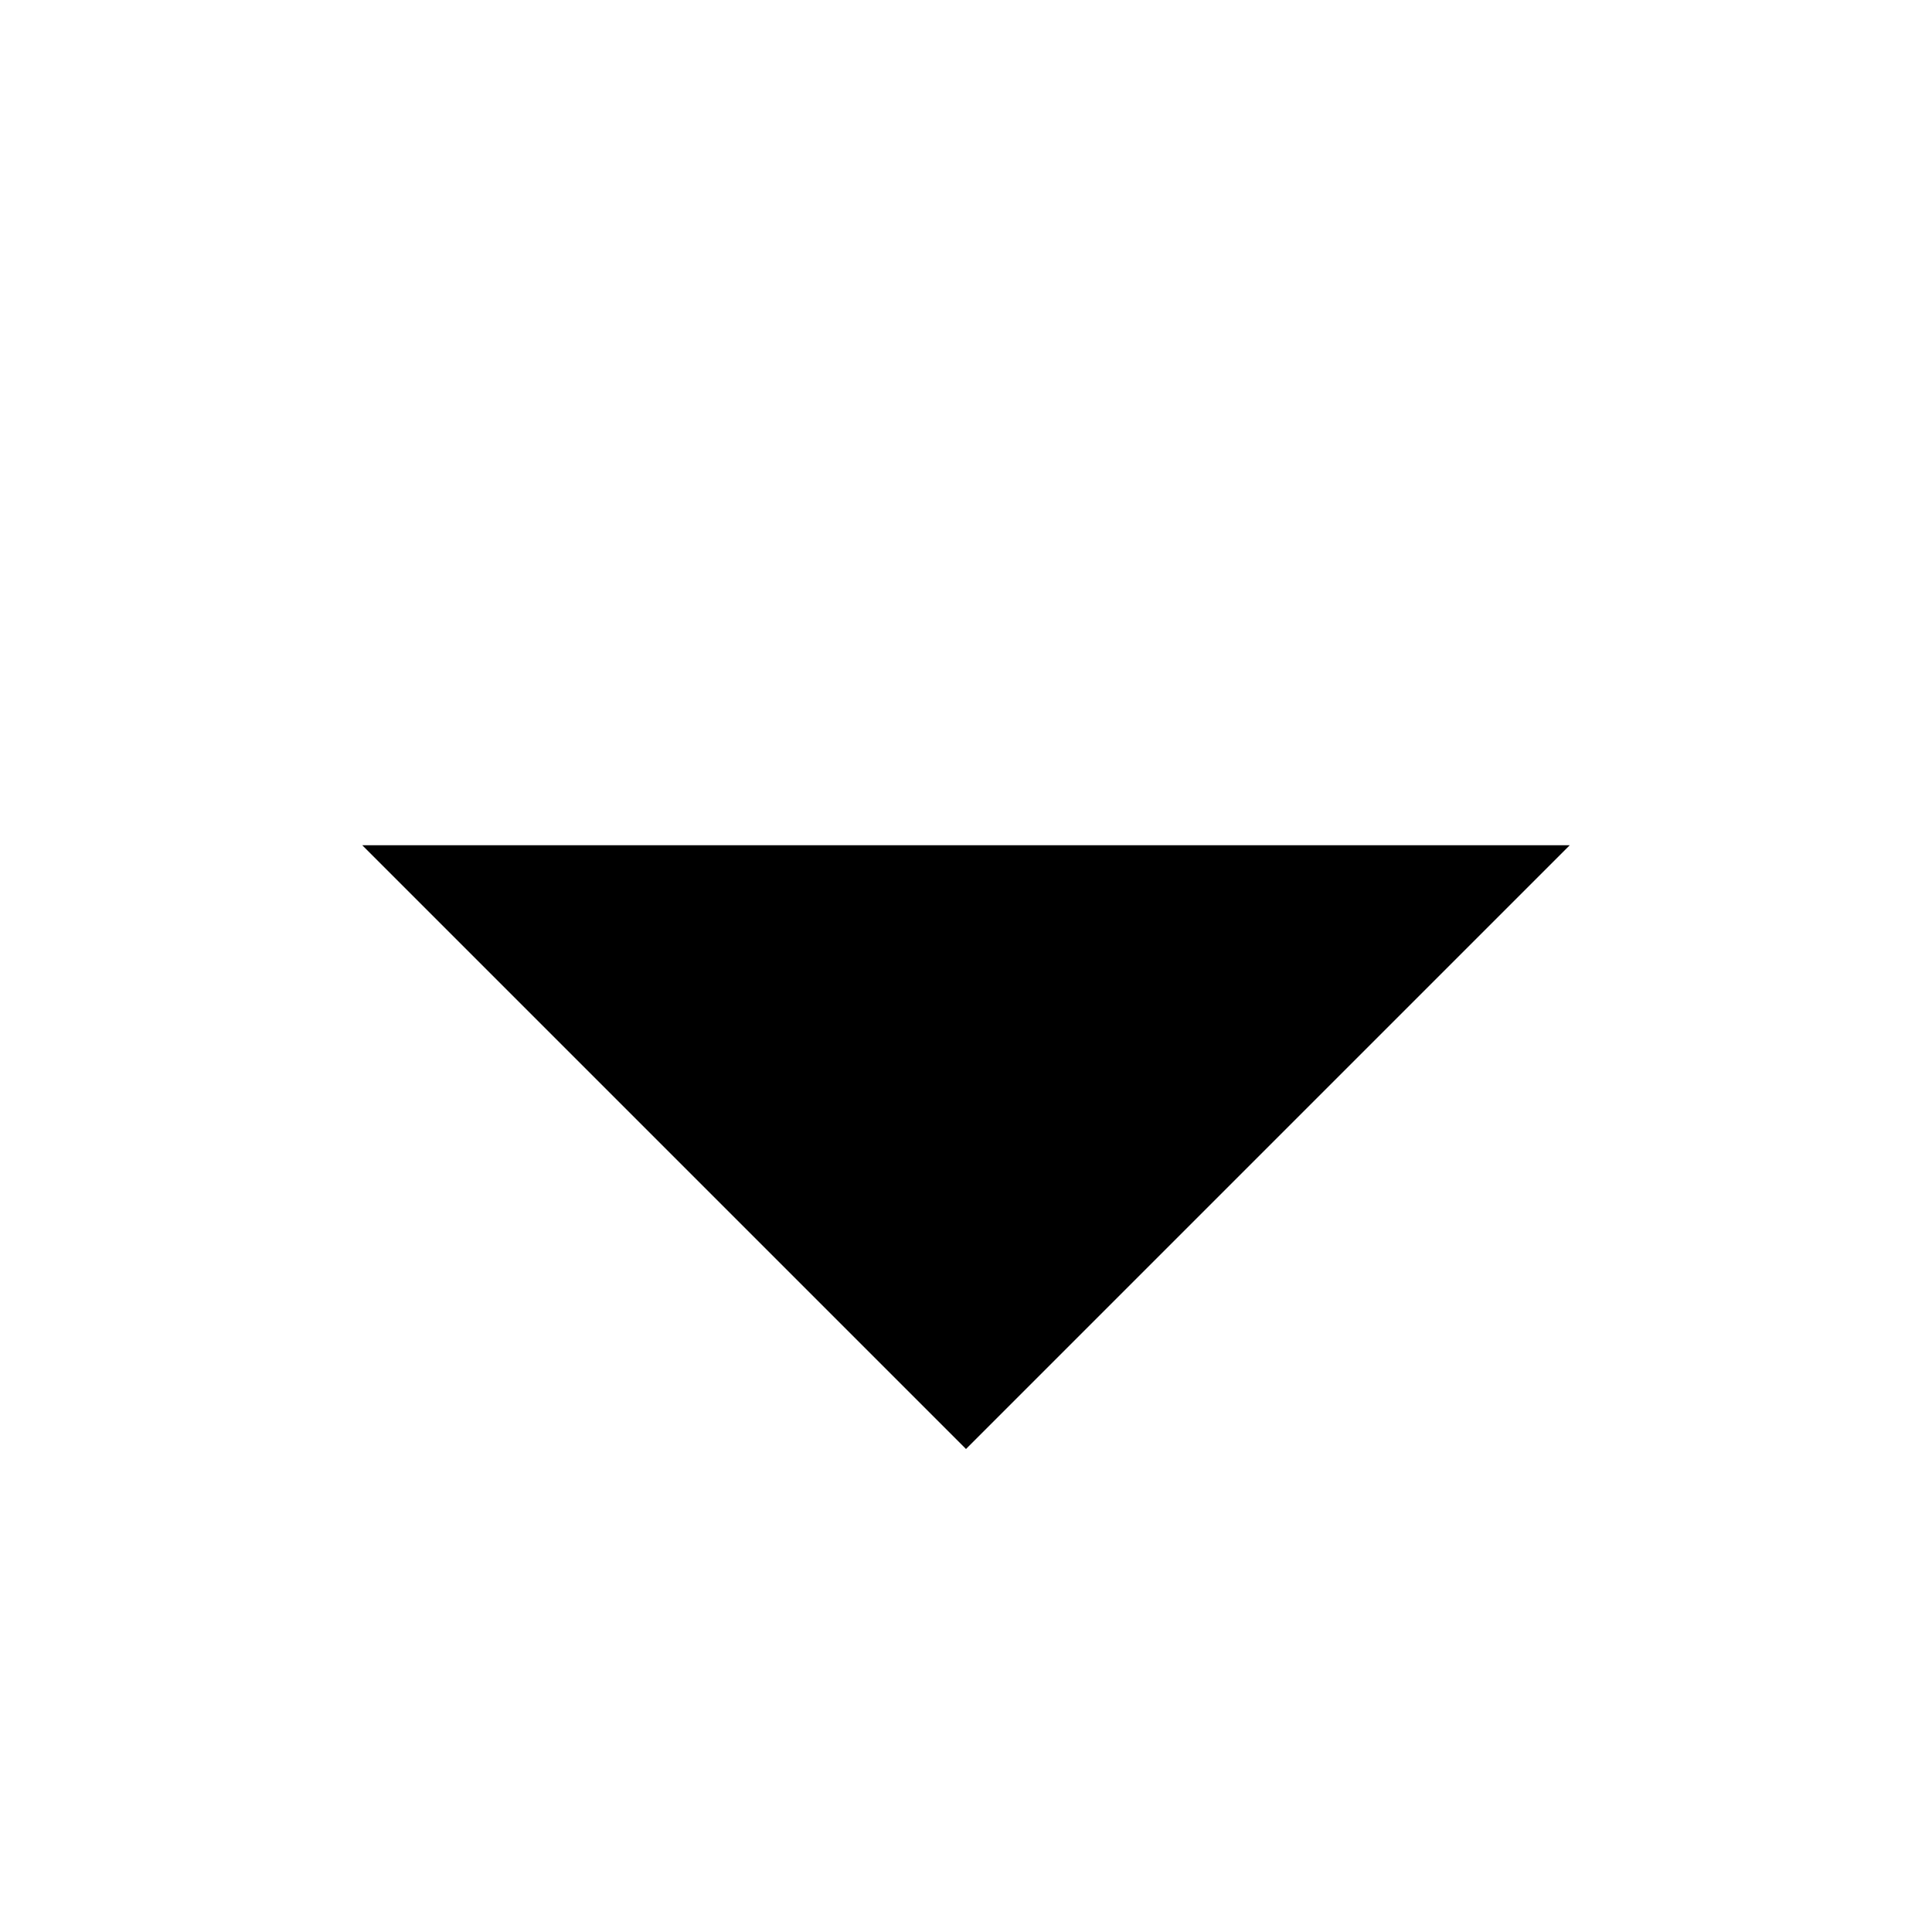
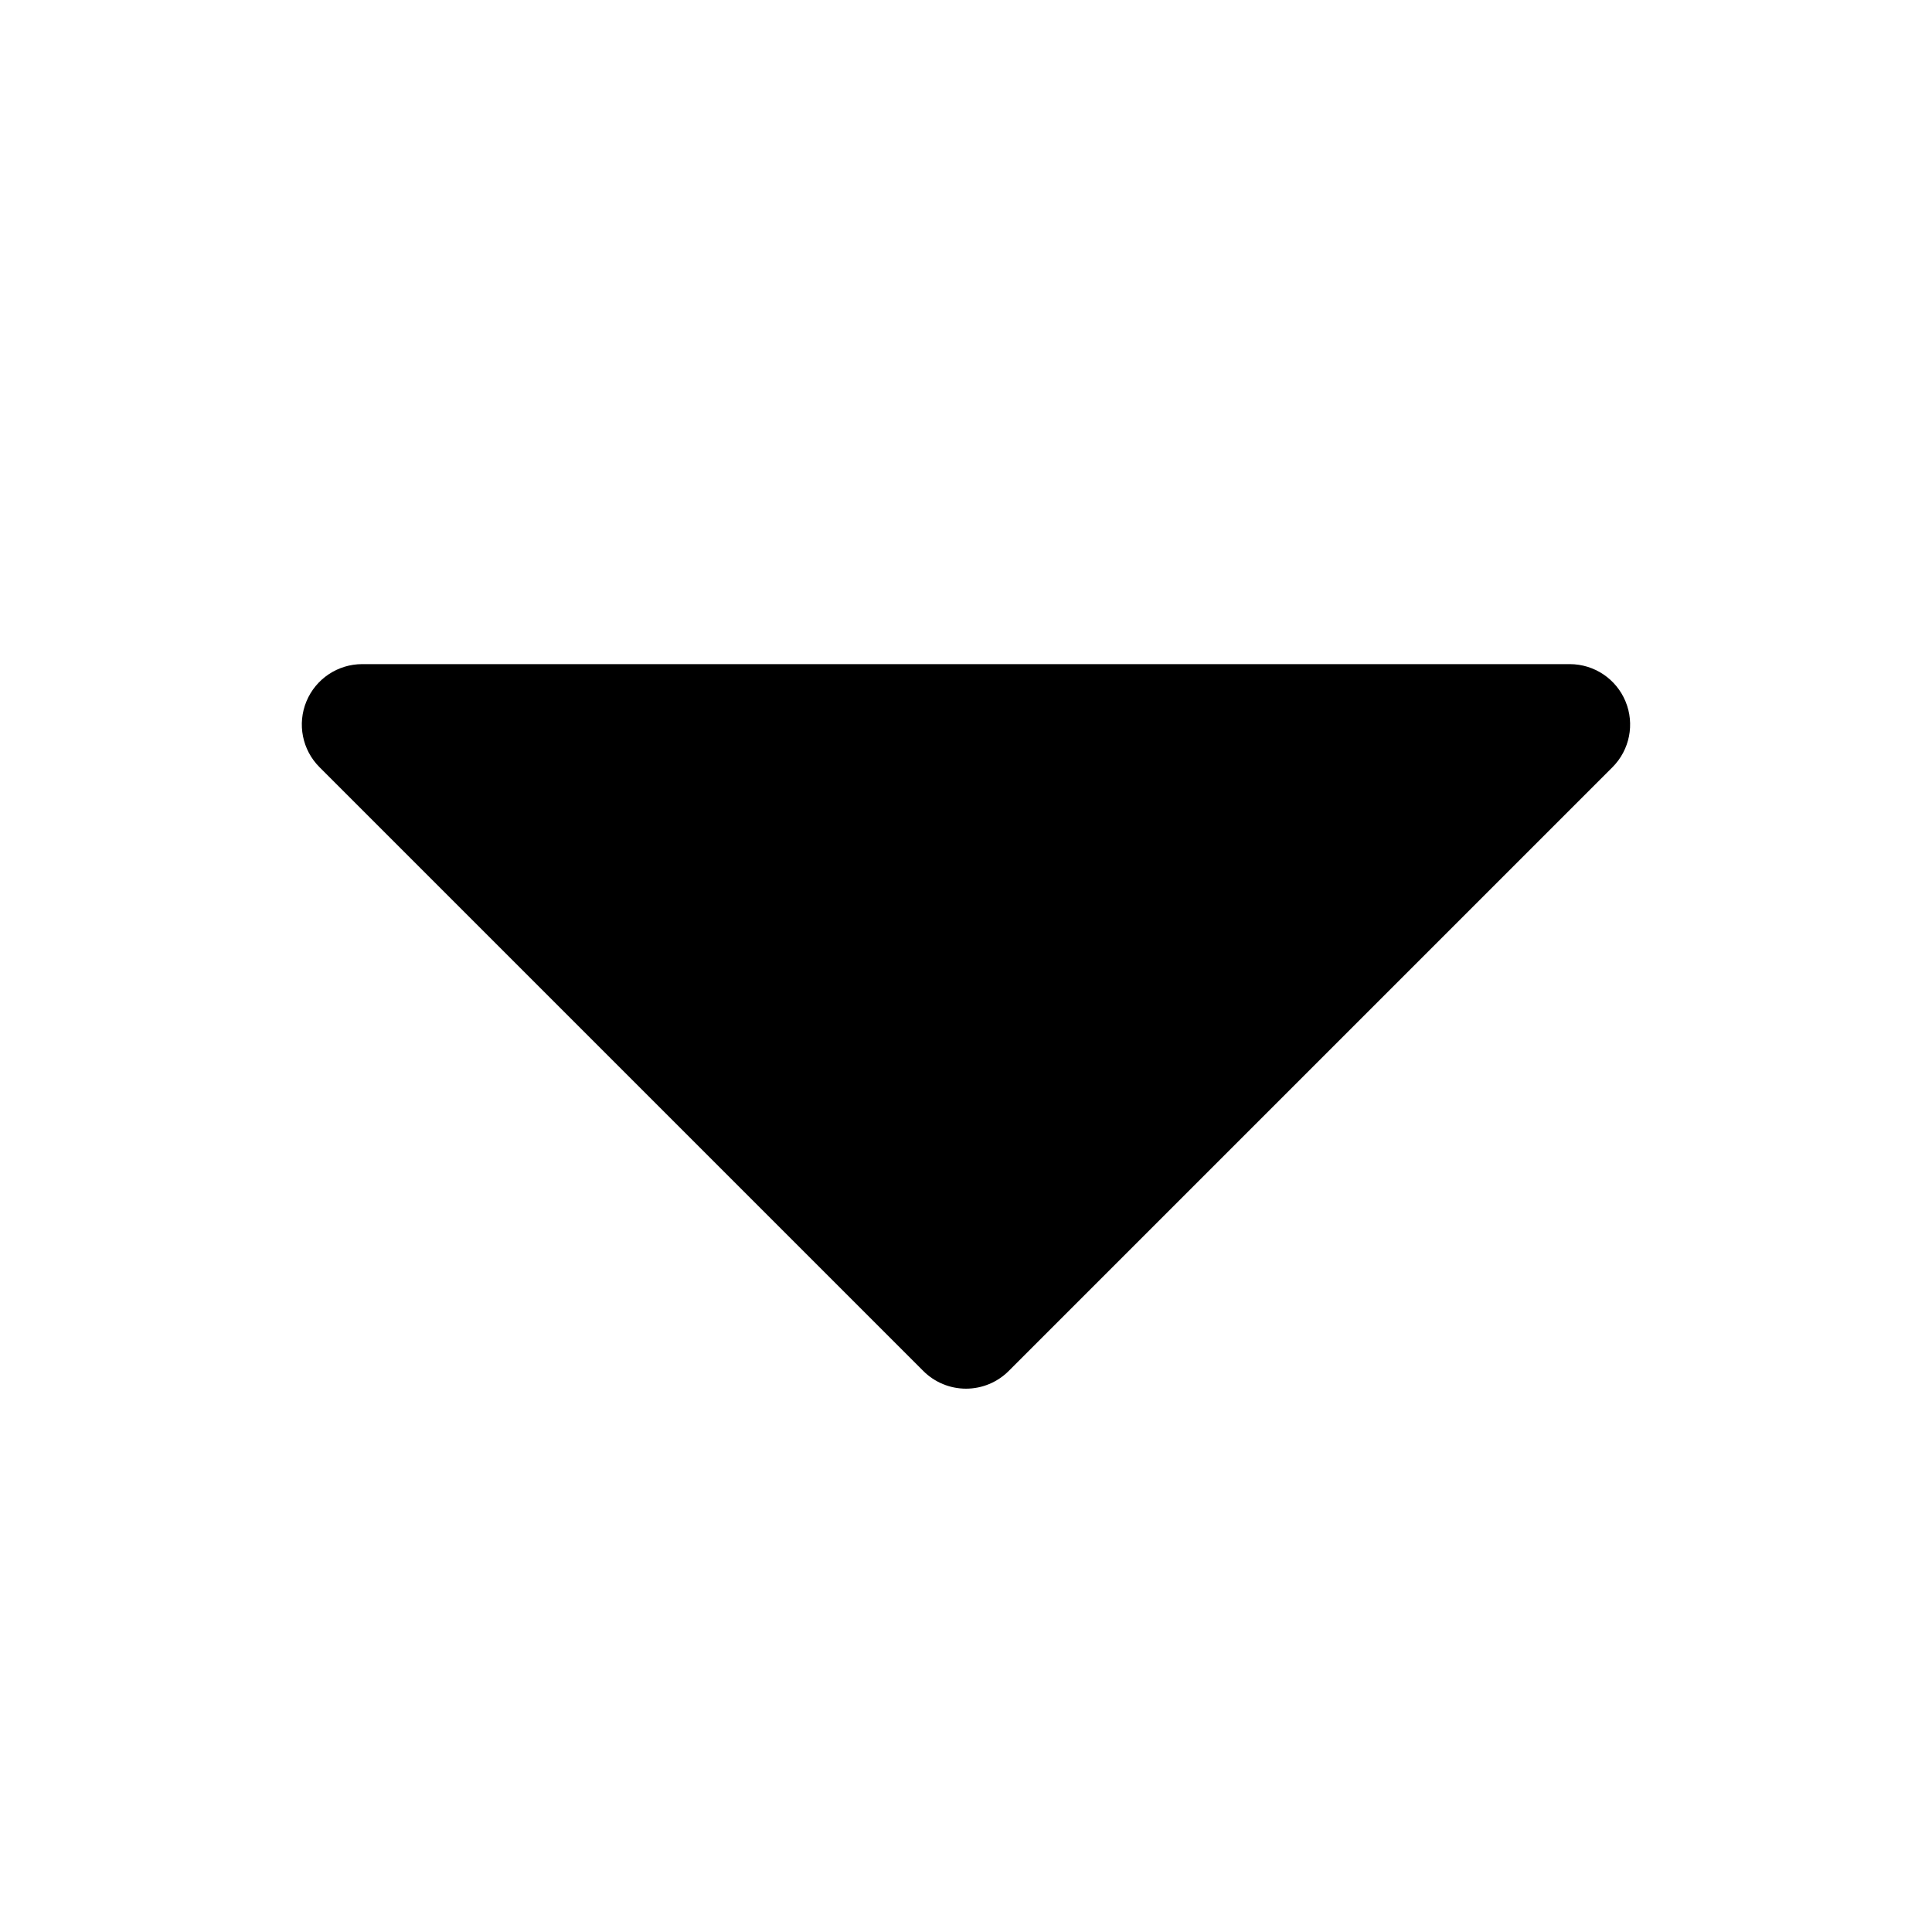
- <svg xmlns="http://www.w3.org/2000/svg" aria-hidden="true" focusable="false" width="24" height="24" viewBox="0 0 24 24">
-   <path d="M4.5 10.5l7.5 7.5 7.5-7.5" />
+ <svg xmlns="http://www.w3.org/2000/svg" aria-hidden="true" focusable="false" viewBox="0 0 256 256">
+   <path d="M215.39,92.94A8,8,0,0,0,208,88H48a8,8,0,0,0-5.66,13.66l80,80a8,8,0,0,0,11.32,0l80-80A8,8,0,0,0,215.39,92.94Z" />
</svg>
